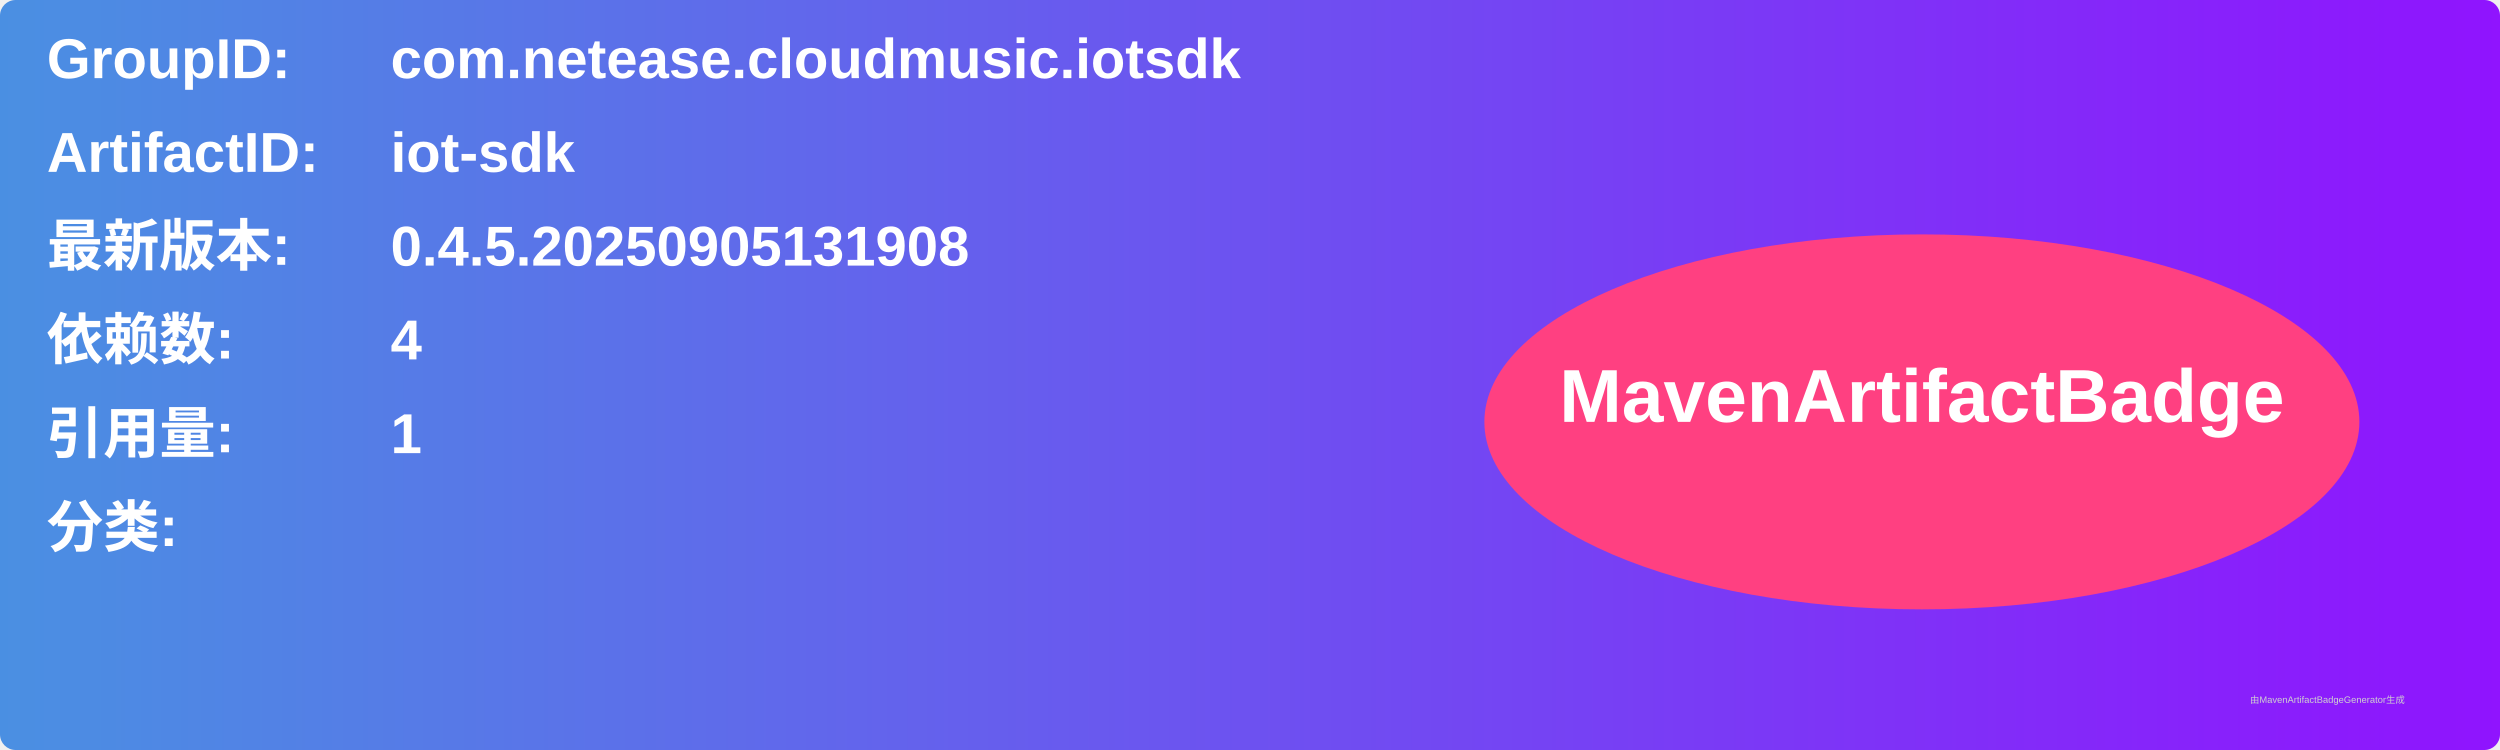
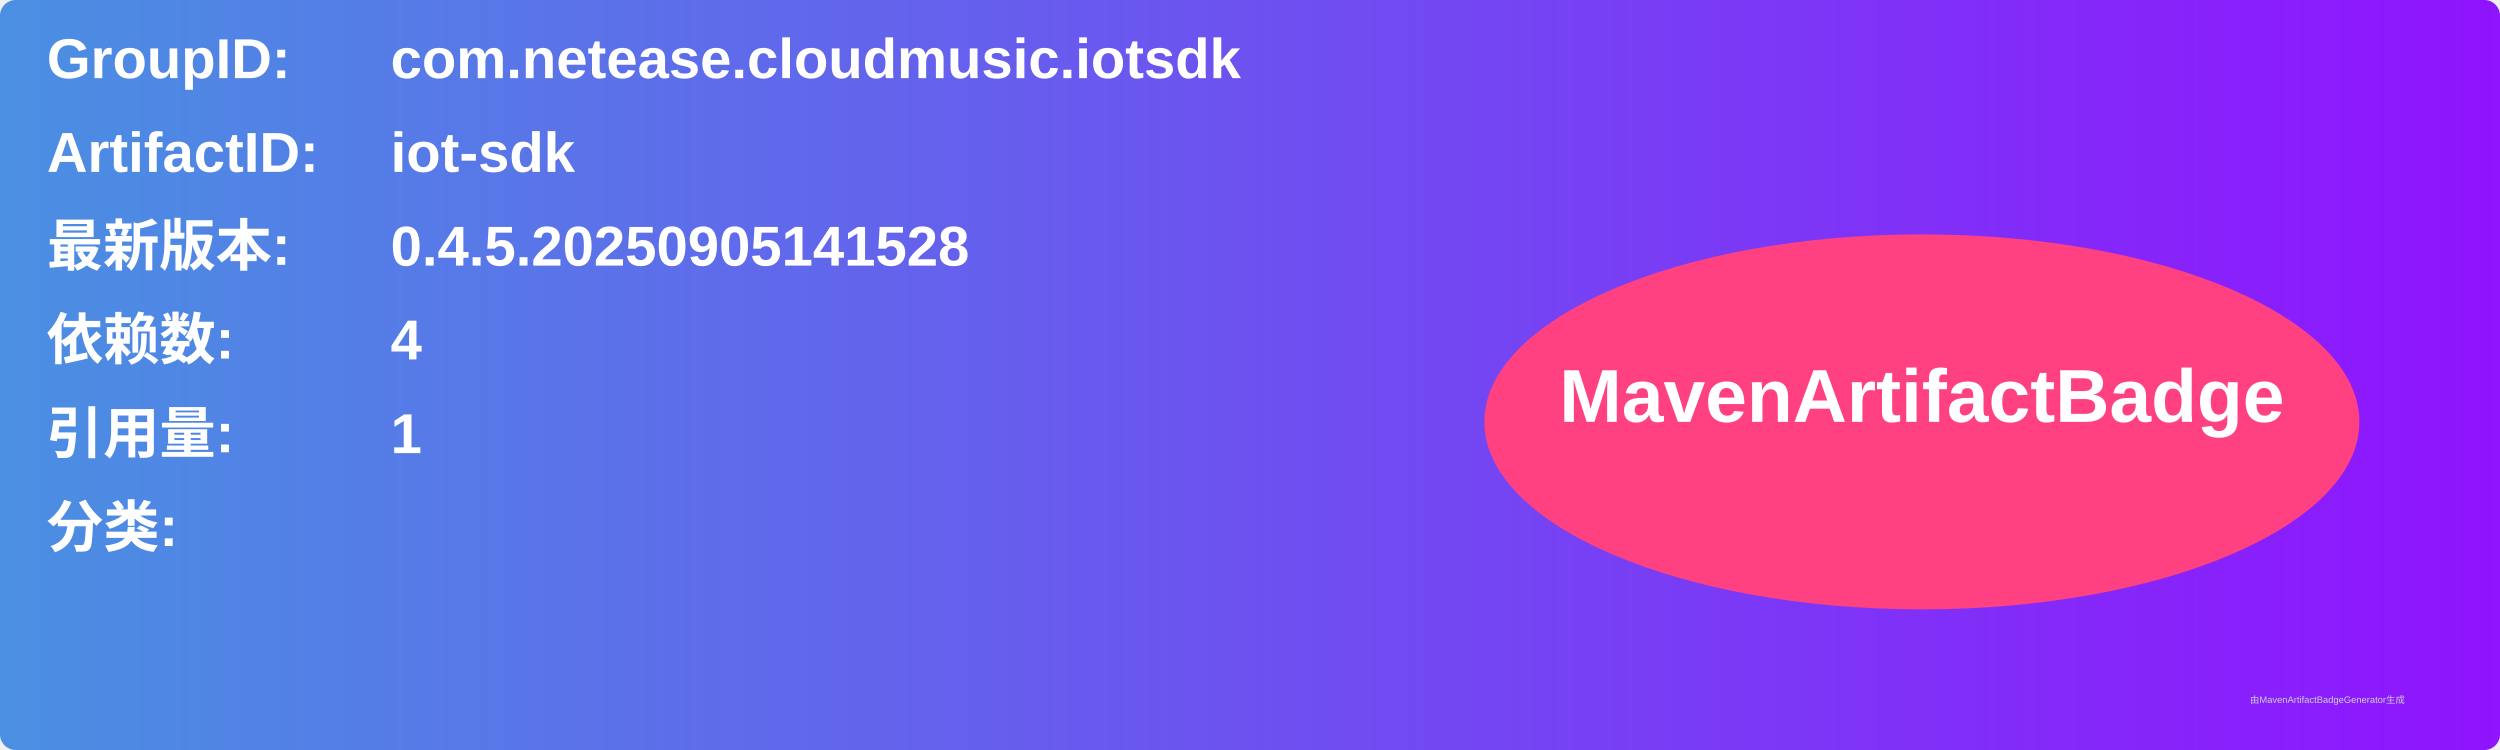
<svg xmlns="http://www.w3.org/2000/svg" width="800" height="240" viewBox="0 0 800 240">
  <linearGradient id="grad" x1="0%" y1="0%" x2="100%" y2="0%">
    <stop offset="0%" stop-color="#4a90e2" />
    <stop offset="100%" stop-color="#9013fe" />
  </linearGradient>
  <rect width="100%" height="100%" rx="5" ry="5" fill="url(#grad)" />
  <g transform="translate(15, 15)">
    <text x="0" y="10" font-family="Arial" font-size="18" fill="white" font-weight="bold" width="260">GroupID:</text>
    <text x="110" y="10" font-family="Arial" font-size="18" fill="white" font-weight="bold" width="460">com.netease.cloudmusic.iotsdk</text>
    <text x="0" y="40" font-family="Arial" font-size="18" fill="white" font-weight="bold" width="260">ArtifactID:</text>
    <text x="110" y="40" font-family="Arial" font-size="18" fill="white" font-weight="bold" width="460">iot-sdk</text>
    <text x="0" y="70" font-family="Arial" font-size="18" fill="white" font-weight="bold">最新版本:</text>
    <text x="110" y="70" font-family="Arial" font-size="18" fill="white" font-weight="bold">
-       <tspan font-weight="bold">0.4.5.20250905131908</tspan>
+       <tspan font-weight="bold">0.4.5.20250905141528</tspan>
    </text>
    <text x="0" y="100" font-family="Arial" font-size="18" fill="white" font-weight="bold">依赖数: </text>
    <text x="110" y="100" font-family="Arial" font-size="18" fill="white">
      <tspan font-weight="bold">4</tspan>
    </text>
    <text x="0" y="130" font-family="Arial" font-size="18" fill="white" font-weight="bold">引用量: </text>
    <text x="110" y="130" font-family="Arial" font-size="18" fill="white">
      <tspan font-weight="bold">1</tspan>
    </text>
    <text x="0" y="160" font-family="Arial" font-size="18" fill="white" font-weight="bold">分类:</text>
    <text x="10" y="190" font-family="Arial" font-size="10" fill="white">
      <tspan font-weight="bold" />
    </text>
    <ellipse cx="600" cy="120" rx="140" ry="60" fill="#ff4081" />
    <text x="600" y="120" text-anchor="middle" font-family="Arial" font-size="24" fill="white" font-weight="bold">MavenArtifactBadge</text>
  </g>
  <text x="720" y="225" font-family="Arial" font-size="3" fill="#d0d0d0">由MavenArtifactBadgeGenerator生成</text>
</svg>
